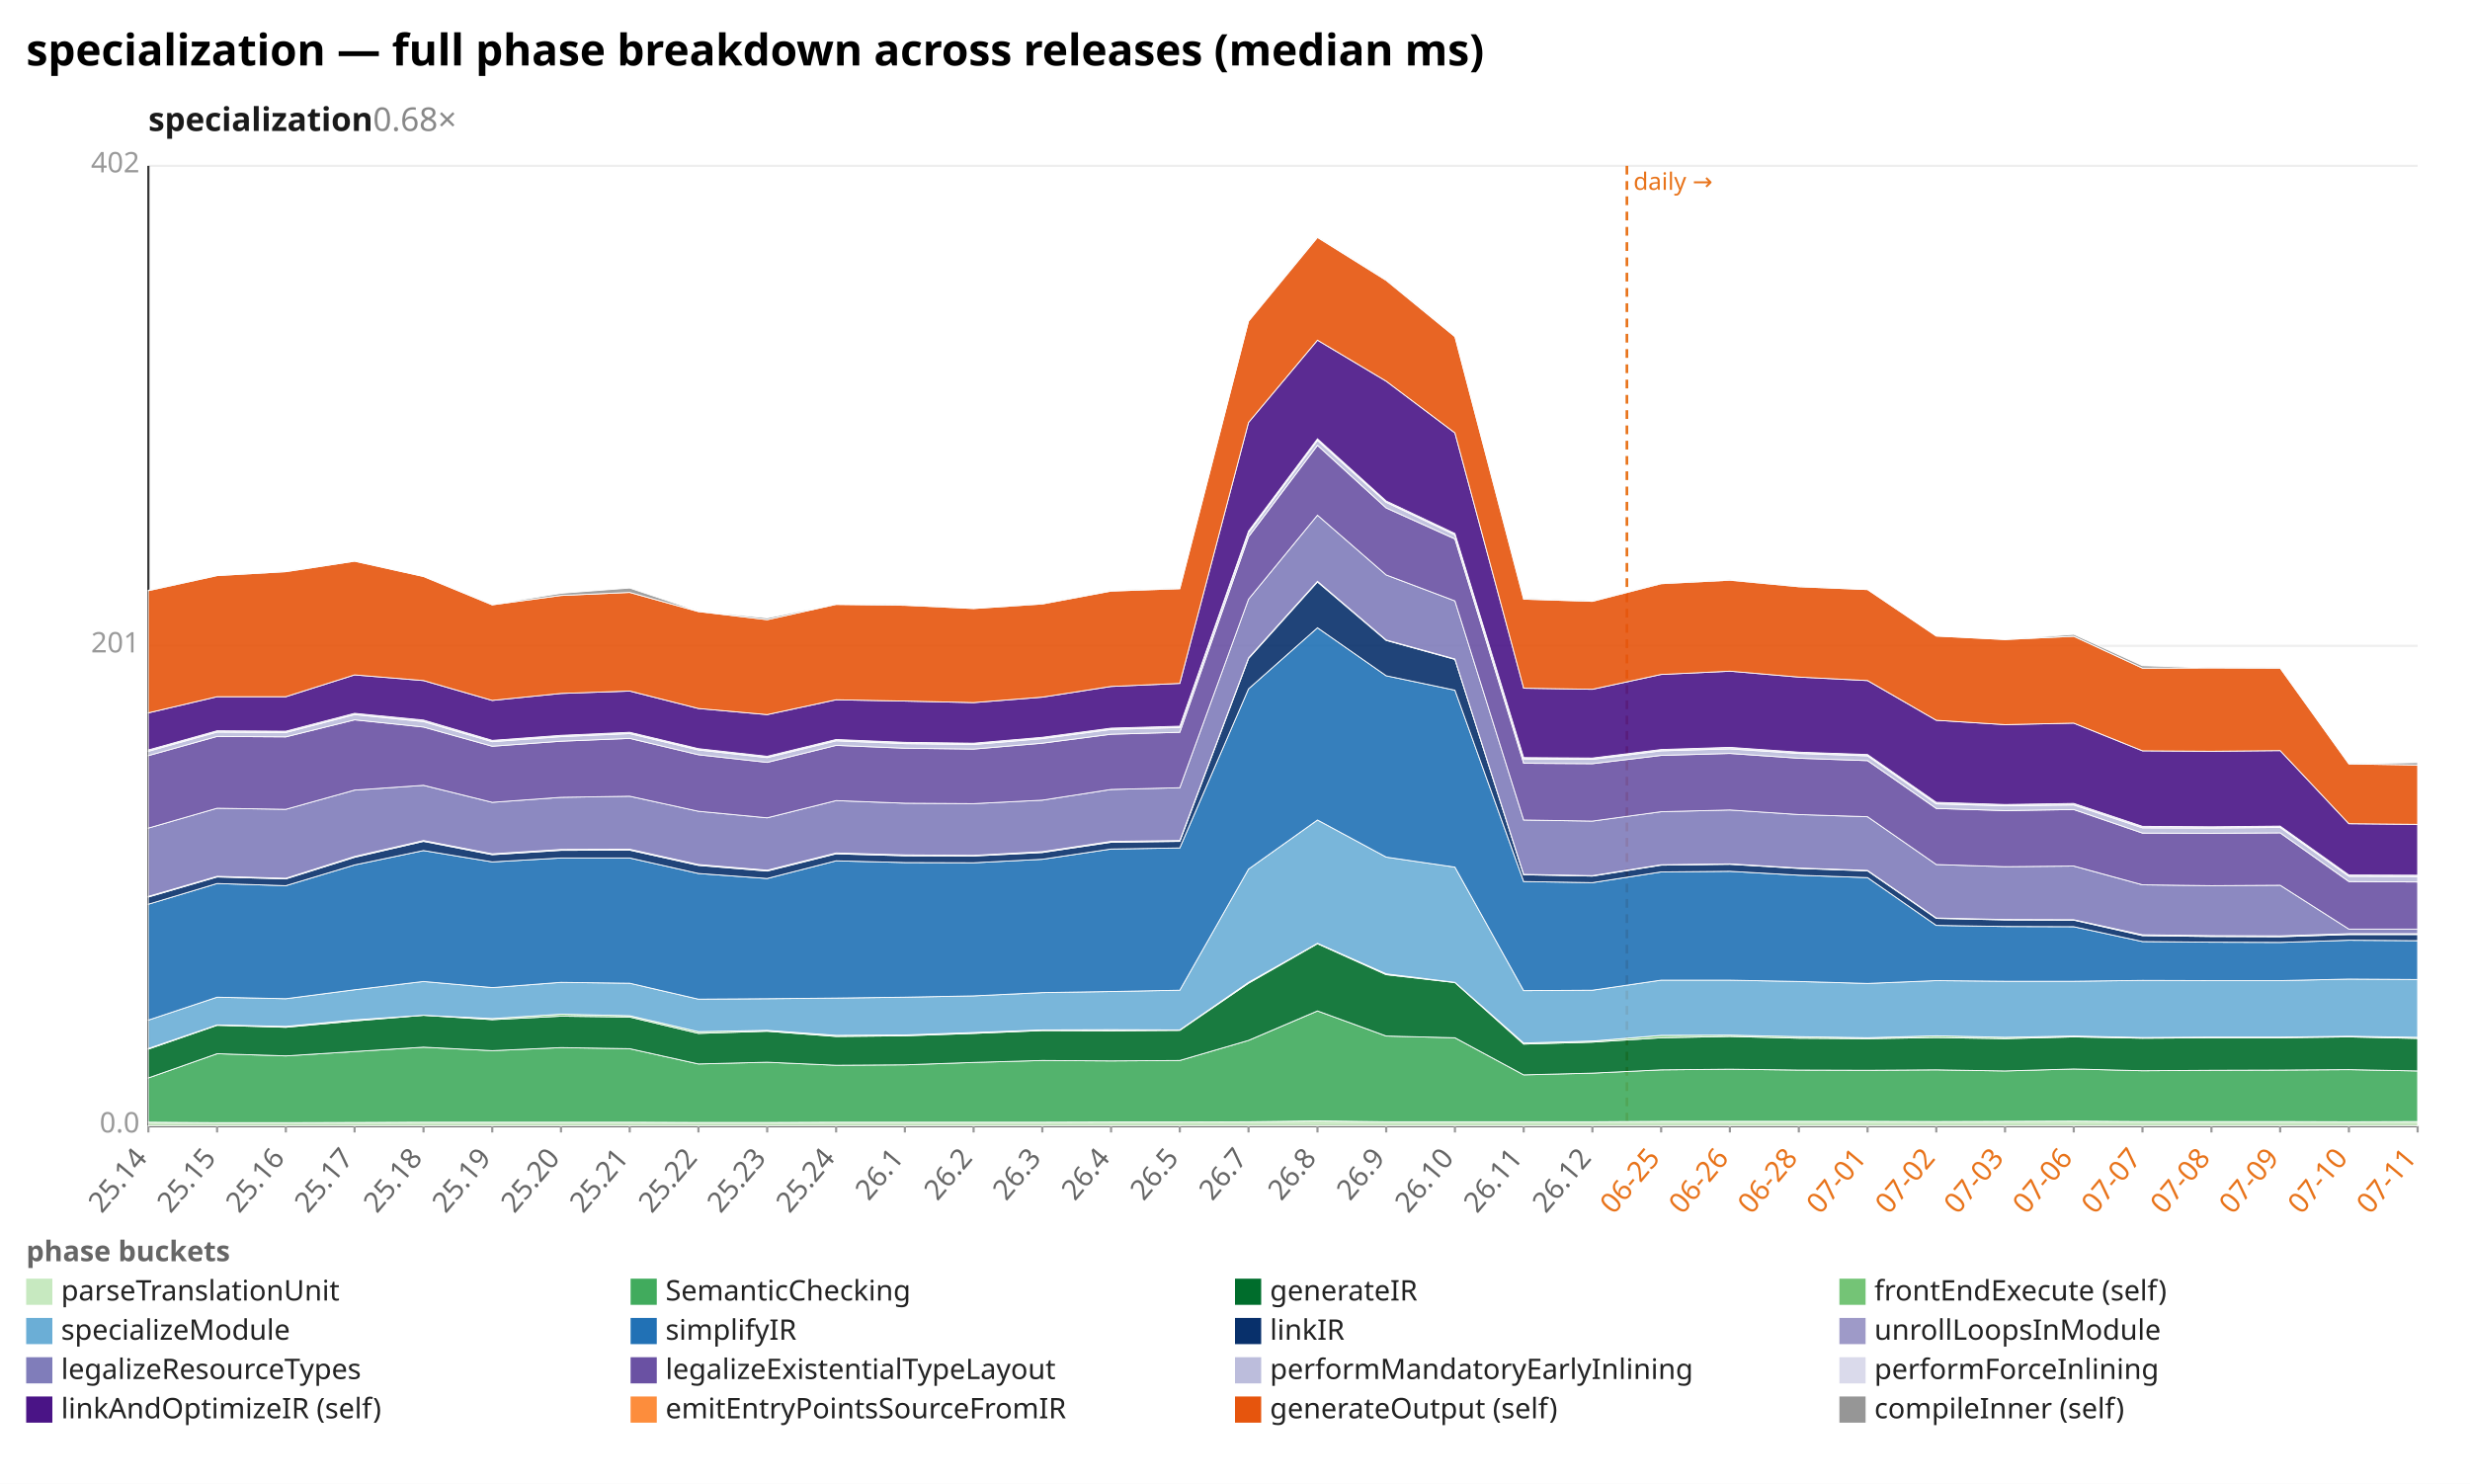
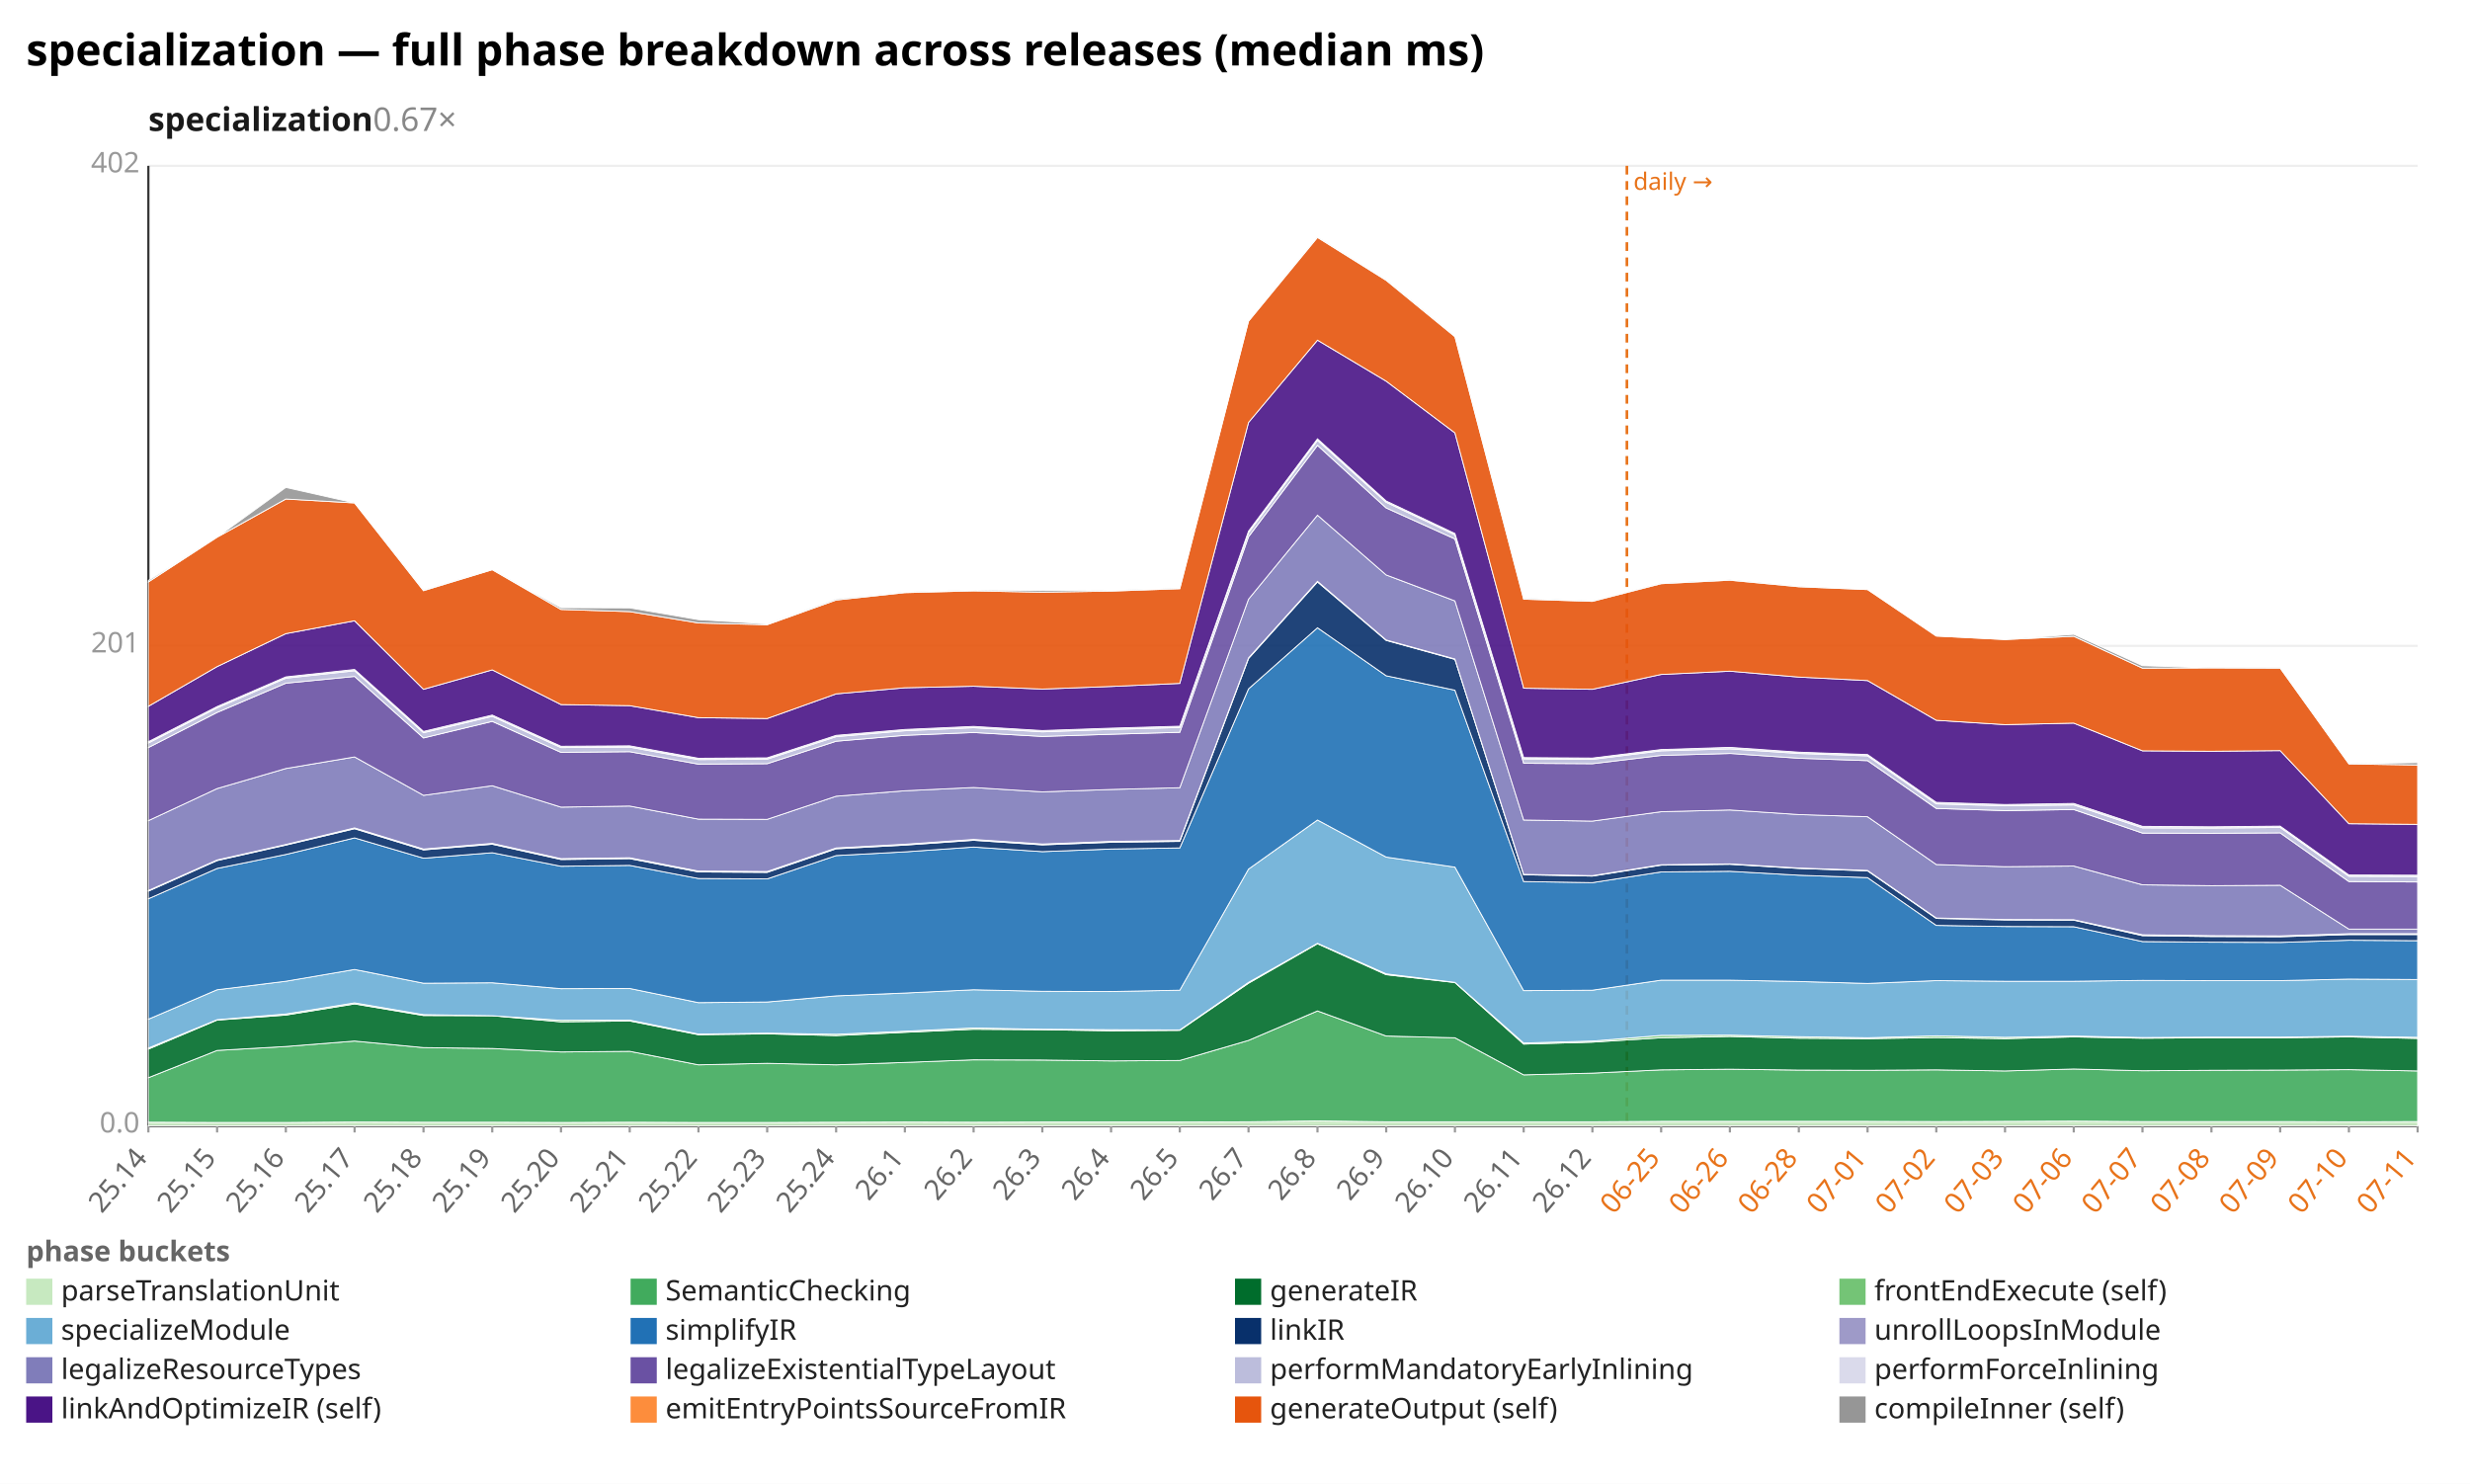
<svg xmlns="http://www.w3.org/2000/svg" width="1132" height="680" viewBox="0 0 1132 680" preserveAspectRatio="xMidYMid meet" font-family="sans-serif" font-size="13">
  <rect width="1132" height="680" fill="white" />
  <text x="12" y="30" font-size="20" font-weight="bold">specialization — full phase breakdown across releases (median ms)</text>
-   <text x="68" y="60" font-size="15" font-weight="600" fill="#1a1a1a">specialization<tspan fill="#888" font-weight="400" text-decoration="none">  0.68×</tspan>
+   <text x="68" y="60" font-size="15" font-weight="600" fill="#1a1a1a">specialization<tspan fill="#888" font-weight="400" text-decoration="none">  0.67×</tspan>
  </text>
  <line x1="68.0" y1="516.0" x2="1108.0" y2="516.0" stroke="#eee" />
  <text x="64.0" y="519.0" text-anchor="end" fill="#999">0.0</text>
  <line x1="68.0" y1="296.0" x2="1108.0" y2="296.0" stroke="#eee" />
  <text x="64.0" y="299.0" text-anchor="end" fill="#999">201</text>
  <line x1="68.0" y1="76.0" x2="1108.0" y2="76.0" stroke="#eee" />
  <text x="64.0" y="79.0" text-anchor="end" fill="#999">402</text>
  <line x1="68.0" y1="76.0" x2="68.0" y2="516.0" stroke="#333" />
  <line x1="68.0" y1="516.0" x2="1108.0" y2="516.0" stroke="#333" />
  <line x1="745.6" y1="76.0" x2="745.6" y2="516.0" stroke="#e8731a" stroke-width="1.2" stroke-dasharray="4 3" />
  <text x="748.6" y="87.0" fill="#e8731a" font-size="11">daily →</text>
  <line x1="68.0" y1="516.0" x2="68.0" y2="519.0" stroke="#999" />
  <text x="68.0" y="531.0" text-anchor="end" fill="#666" transform="rotate(-50 68.0 531.0)">25.14</text>
  <line x1="99.5" y1="516.0" x2="99.5" y2="519.0" stroke="#999" />
  <text x="99.5" y="531.0" text-anchor="end" fill="#666" transform="rotate(-50 99.5 531.0)">25.15</text>
  <line x1="131.0" y1="516.0" x2="131.0" y2="519.0" stroke="#999" />
  <text x="131.0" y="531.0" text-anchor="end" fill="#666" transform="rotate(-50 131.0 531.0)">25.16</text>
  <line x1="162.5" y1="516.0" x2="162.5" y2="519.0" stroke="#999" />
  <text x="162.5" y="531.0" text-anchor="end" fill="#666" transform="rotate(-50 162.5 531.0)">25.17</text>
  <line x1="194.1" y1="516.0" x2="194.1" y2="519.0" stroke="#999" />
  <text x="194.1" y="531.0" text-anchor="end" fill="#666" transform="rotate(-50 194.1 531.0)">25.18</text>
  <line x1="225.6" y1="516.0" x2="225.6" y2="519.0" stroke="#999" />
  <text x="225.6" y="531.0" text-anchor="end" fill="#666" transform="rotate(-50 225.6 531.0)">25.19</text>
  <line x1="257.1" y1="516.0" x2="257.1" y2="519.0" stroke="#999" />
  <text x="257.1" y="531.0" text-anchor="end" fill="#666" transform="rotate(-50 257.1 531.0)">25.20</text>
  <line x1="288.6" y1="516.0" x2="288.6" y2="519.0" stroke="#999" />
  <text x="288.6" y="531.0" text-anchor="end" fill="#666" transform="rotate(-50 288.6 531.0)">25.21</text>
  <line x1="320.1" y1="516.0" x2="320.1" y2="519.0" stroke="#999" />
  <text x="320.1" y="531.0" text-anchor="end" fill="#666" transform="rotate(-50 320.1 531.0)">25.22</text>
  <line x1="351.6" y1="516.0" x2="351.6" y2="519.0" stroke="#999" />
  <text x="351.6" y="531.0" text-anchor="end" fill="#666" transform="rotate(-50 351.6 531.0)">25.23</text>
  <line x1="383.2" y1="516.0" x2="383.2" y2="519.0" stroke="#999" />
  <text x="383.2" y="531.0" text-anchor="end" fill="#666" transform="rotate(-50 383.2 531.0)">25.24</text>
  <line x1="414.7" y1="516.0" x2="414.7" y2="519.0" stroke="#999" />
  <text x="414.7" y="531.0" text-anchor="end" fill="#666" transform="rotate(-50 414.7 531.0)">26.1</text>
  <line x1="446.2" y1="516.0" x2="446.2" y2="519.0" stroke="#999" />
  <text x="446.2" y="531.0" text-anchor="end" fill="#666" transform="rotate(-50 446.2 531.0)">26.2</text>
  <line x1="477.7" y1="516.0" x2="477.7" y2="519.0" stroke="#999" />
  <text x="477.7" y="531.0" text-anchor="end" fill="#666" transform="rotate(-50 477.7 531.0)">26.3</text>
  <line x1="509.2" y1="516.0" x2="509.2" y2="519.0" stroke="#999" />
  <text x="509.2" y="531.0" text-anchor="end" fill="#666" transform="rotate(-50 509.2 531.0)">26.4</text>
  <line x1="540.7" y1="516.0" x2="540.7" y2="519.0" stroke="#999" />
  <text x="540.7" y="531.0" text-anchor="end" fill="#666" transform="rotate(-50 540.7 531.0)">26.5</text>
  <line x1="572.2" y1="516.0" x2="572.2" y2="519.0" stroke="#999" />
  <text x="572.2" y="531.0" text-anchor="end" fill="#666" transform="rotate(-50 572.2 531.0)">26.7</text>
  <line x1="603.8" y1="516.0" x2="603.8" y2="519.0" stroke="#999" />
  <text x="603.8" y="531.0" text-anchor="end" fill="#666" transform="rotate(-50 603.8 531.0)">26.8</text>
  <line x1="635.3" y1="516.0" x2="635.3" y2="519.0" stroke="#999" />
  <text x="635.3" y="531.0" text-anchor="end" fill="#666" transform="rotate(-50 635.3 531.0)">26.9</text>
  <line x1="666.8" y1="516.0" x2="666.8" y2="519.0" stroke="#999" />
  <text x="666.8" y="531.0" text-anchor="end" fill="#666" transform="rotate(-50 666.8 531.0)">26.10</text>
  <line x1="698.3" y1="516.0" x2="698.3" y2="519.0" stroke="#999" />
  <text x="698.3" y="531.0" text-anchor="end" fill="#666" transform="rotate(-50 698.3 531.0)">26.11</text>
  <line x1="729.8" y1="516.0" x2="729.8" y2="519.0" stroke="#999" />
  <text x="729.8" y="531.0" text-anchor="end" fill="#666" transform="rotate(-50 729.8 531.0)">26.12</text>
  <line x1="761.3" y1="516.0" x2="761.3" y2="519.0" stroke="#999" />
  <text x="761.3" y="531.0" text-anchor="end" fill="#e8731a" transform="rotate(-50 761.3 531.0)">06-25</text>
  <line x1="792.8" y1="516.0" x2="792.8" y2="519.0" stroke="#999" />
  <text x="792.8" y="531.0" text-anchor="end" fill="#e8731a" transform="rotate(-50 792.8 531.0)">06-26</text>
  <line x1="824.4" y1="516.0" x2="824.4" y2="519.0" stroke="#999" />
  <text x="824.4" y="531.0" text-anchor="end" fill="#e8731a" transform="rotate(-50 824.4 531.0)">06-28</text>
  <line x1="855.9" y1="516.0" x2="855.9" y2="519.0" stroke="#999" />
  <text x="855.9" y="531.0" text-anchor="end" fill="#e8731a" transform="rotate(-50 855.9 531.0)">07-01</text>
  <line x1="887.4" y1="516.0" x2="887.4" y2="519.0" stroke="#999" />
  <text x="887.4" y="531.0" text-anchor="end" fill="#e8731a" transform="rotate(-50 887.4 531.0)">07-02</text>
  <line x1="918.9" y1="516.0" x2="918.9" y2="519.0" stroke="#999" />
  <text x="918.9" y="531.0" text-anchor="end" fill="#e8731a" transform="rotate(-50 918.9 531.0)">07-03</text>
  <line x1="950.4" y1="516.0" x2="950.4" y2="519.0" stroke="#999" />
  <text x="950.4" y="531.0" text-anchor="end" fill="#e8731a" transform="rotate(-50 950.4 531.0)">07-06</text>
  <line x1="981.9" y1="516.0" x2="981.9" y2="519.0" stroke="#999" />
  <text x="981.9" y="531.0" text-anchor="end" fill="#e8731a" transform="rotate(-50 981.9 531.0)">07-07</text>
  <line x1="1013.5" y1="516.0" x2="1013.5" y2="519.0" stroke="#999" />
  <text x="1013.5" y="531.0" text-anchor="end" fill="#e8731a" transform="rotate(-50 1013.5 531.0)">07-08</text>
  <line x1="1045.0" y1="516.0" x2="1045.0" y2="519.0" stroke="#999" />
  <text x="1045.0" y="531.0" text-anchor="end" fill="#e8731a" transform="rotate(-50 1045.0 531.0)">07-09</text>
  <line x1="1076.5" y1="516.0" x2="1076.5" y2="519.0" stroke="#999" />
  <text x="1076.5" y="531.0" text-anchor="end" fill="#e8731a" transform="rotate(-50 1076.5 531.0)">07-10</text>
  <line x1="1108.0" y1="516.0" x2="1108.0" y2="519.0" stroke="#999" />
  <text x="1108.0" y="531.0" text-anchor="end" fill="#e8731a" transform="rotate(-50 1108.0 531.0)">07-11</text>
-   <polygon points="68.0,514.3 99.5,514.5 131.0,514.5 162.5,514.4 194.1,514.3 225.6,514.3 257.1,514.3 288.6,514.3 320.1,514.4 351.6,514.4 383.2,514.3 414.7,514.3 446.2,514.3 477.7,514.3 509.2,514.2 540.7,514.2 572.2,514.1 603.8,513.7 635.3,514.1 666.8,514.1 698.3,514.1 729.8,514.1 761.3,513.9 792.8,513.9 824.4,513.9 855.9,513.9 887.4,514.0 918.9,513.9 950.4,513.8 981.9,514.0 1013.5,514.0 1045.0,514.0 1076.5,514.1 1108.0,514.0 1108.0,516.0 1076.5,516.0 1045.0,516.0 1013.5,516.0 981.9,516.0 950.4,516.0 918.9,516.0 887.4,516.0 855.9,516.0 824.4,516.0 792.8,516.0 761.3,516.0 729.8,516.0 698.3,516.0 666.8,516.0 635.3,516.0 603.8,516.0 572.2,516.0 540.7,516.0 509.2,516.0 477.7,516.0 446.2,516.0 414.7,516.0 383.2,516.0 351.6,516.0 320.1,516.0 288.6,516.0 257.1,516.0 225.6,516.0 194.1,516.0 162.5,516.0 131.0,516.0 99.5,516.0 68.0,516.0" fill="#c7e9c0" fill-opacity="0.9" stroke="#fff" stroke-width="0.4" />
-   <polygon points="68.0,494.0 99.5,482.9 131.0,483.9 162.5,481.9 194.1,479.9 225.6,481.5 257.1,480.1 288.6,480.6 320.1,487.6 351.6,486.8 383.2,488.2 414.7,488.0 446.2,486.9 477.7,486.0 509.2,486.2 540.7,486.0 572.2,476.8 603.8,463.3 635.3,474.8 666.8,475.6 698.3,492.6 729.8,491.8 761.3,490.3 792.8,490.0 824.4,490.4 855.9,490.5 887.4,490.3 918.9,490.8 950.4,489.9 981.9,490.7 1013.5,490.5 1045.0,490.4 1076.5,490.2 1108.0,490.8 1108.0,514.0 1076.5,514.1 1045.0,514.0 1013.5,514.0 981.9,514.0 950.4,513.8 918.9,513.9 887.4,514.0 855.9,513.9 824.4,513.9 792.8,513.9 761.3,513.9 729.8,514.1 698.3,514.1 666.8,514.1 635.3,514.1 603.8,513.7 572.2,514.1 540.7,514.2 509.2,514.2 477.7,514.3 446.2,514.3 414.7,514.3 383.2,514.3 351.6,514.4 320.1,514.4 288.6,514.3 257.1,514.3 225.6,514.3 194.1,514.3 162.5,514.4 131.0,514.5 99.5,514.5 68.0,514.3" fill="#41ab5d" fill-opacity="0.9" stroke="#fff" stroke-width="0.4" />
-   <polygon points="68.0,480.8 99.5,469.9 131.0,470.8 162.5,467.9 194.1,465.3 225.6,467.3 257.1,465.7 288.6,466.1 320.1,473.6 351.6,472.6 383.2,475.0 414.7,474.7 446.2,473.6 477.7,472.3 509.2,472.4 540.7,472.2 572.2,450.6 603.8,432.5 635.3,446.7 666.8,450.3 698.3,478.5 729.8,477.6 761.3,475.6 792.8,475.0 824.4,475.8 855.9,476.0 887.4,475.5 918.9,476.0 950.4,475.2 981.9,475.8 1013.5,475.6 1045.0,475.6 1076.5,475.2 1108.0,475.9 1108.0,490.8 1076.5,490.2 1045.0,490.4 1013.5,490.5 981.9,490.7 950.4,489.9 918.9,490.8 887.4,490.3 855.9,490.5 824.4,490.4 792.8,490.0 761.3,490.3 729.8,491.8 698.3,492.6 666.8,475.6 635.3,474.8 603.8,463.3 572.2,476.8 540.7,486.0 509.2,486.2 477.7,486.0 446.2,486.9 414.7,488.0 383.2,488.2 351.6,486.8 320.1,487.6 288.6,480.6 257.1,480.1 225.6,481.5 194.1,479.9 162.5,481.9 131.0,483.9 99.5,482.9 68.0,494.0" fill="#006d2c" fill-opacity="0.9" stroke="#fff" stroke-width="0.4" />
-   <polygon points="68.0,480.5 99.5,469.7 131.0,470.4 162.5,467.4 194.1,465.3 225.6,466.8 257.1,464.8 288.6,465.5 320.1,472.8 351.6,472.2 383.2,474.5 414.7,474.3 446.2,473.2 477.7,472.0 509.2,471.9 540.7,472.0 572.2,450.2 603.8,432.3 635.3,446.3 666.8,450.2 698.3,478.0 729.8,477.1 761.3,474.5 792.8,474.4 824.4,475.1 855.9,475.6 887.4,474.7 918.9,475.4 950.4,474.8 981.9,475.5 1013.5,475.3 1045.0,475.3 1076.5,474.9 1108.0,475.4 1108.0,475.9 1076.5,475.2 1045.0,475.6 1013.5,475.6 981.9,475.8 950.4,475.2 918.9,476.0 887.4,475.5 855.9,476.0 824.4,475.8 792.8,475.0 761.3,475.6 729.8,477.6 698.3,478.5 666.8,450.3 635.3,446.7 603.8,432.5 572.2,450.6 540.7,472.2 509.2,472.4 477.7,472.3 446.2,473.6 414.7,474.7 383.2,475.0 351.6,472.6 320.1,473.6 288.6,466.1 257.1,465.7 225.6,467.3 194.1,465.3 162.5,467.9 131.0,470.8 99.5,469.9 68.0,480.8" fill="#74c476" fill-opacity="0.9" stroke="#fff" stroke-width="0.4" />
-   <polygon points="68.0,467.5 99.5,457.0 131.0,457.7 162.5,453.6 194.1,449.8 225.6,452.6 257.1,450.2 288.6,450.6 320.1,457.9 351.6,457.7 383.2,457.4 414.7,457.0 446.2,456.4 477.7,454.9 509.2,454.4 540.7,453.8 572.2,398.3 603.8,375.8 635.3,392.8 666.8,397.4 698.3,454.0 729.8,453.8 761.3,449.2 792.8,449.2 824.4,449.8 855.9,450.7 887.4,449.4 918.9,449.7 950.4,449.7 981.9,449.3 1013.5,449.4 1045.0,449.4 1076.5,448.7 1108.0,448.9 1108.0,475.4 1076.5,474.9 1045.0,475.3 1013.5,475.3 981.9,475.5 950.4,474.8 918.9,475.4 887.4,474.7 855.9,475.6 824.4,475.1 792.8,474.4 761.3,474.5 729.8,477.1 698.3,478.0 666.8,450.2 635.3,446.3 603.8,432.3 572.2,450.2 540.7,472.0 509.2,471.9 477.7,472.0 446.2,473.2 414.7,474.3 383.2,474.5 351.6,472.2 320.1,472.8 288.6,465.5 257.1,464.8 225.6,466.8 194.1,465.3 162.5,467.4 131.0,470.4 99.5,469.7 68.0,480.5" fill="#6baed6" fill-opacity="0.9" stroke="#fff" stroke-width="0.4" />
-   <polygon points="68.0,414.4 99.5,404.9 131.0,405.9 162.5,396.4 194.1,389.8 225.6,395.0 257.1,393.2 288.6,393.2 320.1,400.3 351.6,402.6 383.2,394.5 414.7,395.3 446.2,395.4 477.7,393.8 509.2,389.1 540.7,388.6 572.2,315.7 603.8,287.7 635.3,309.7 666.8,316.3 698.3,404.0 729.8,404.5 761.3,399.6 792.8,399.3 824.4,401.1 855.9,402.2 887.4,424.1 918.9,424.6 950.4,424.7 981.9,431.5 1013.5,431.8 1045.0,431.9 1076.5,430.9 1108.0,431.1 1108.0,448.9 1076.5,448.7 1045.0,449.4 1013.5,449.4 981.9,449.3 950.4,449.7 918.9,449.7 887.4,449.4 855.9,450.7 824.4,449.8 792.8,449.2 761.3,449.2 729.8,453.8 698.3,454.0 666.8,397.4 635.3,392.8 603.8,375.8 572.2,398.3 540.7,453.8 509.2,454.4 477.7,454.9 446.2,456.4 414.7,457.0 383.2,457.4 351.6,457.7 320.1,457.9 288.6,450.6 257.1,450.2 225.6,452.6 194.1,449.8 162.5,453.6 131.0,457.7 99.5,457.0 68.0,467.5" fill="#2171b5" fill-opacity="0.9" stroke="#fff" stroke-width="0.4" />
-   <polygon points="68.0,411.1 99.5,401.9 131.0,402.8 162.5,392.9 194.1,385.6 225.6,391.7 257.1,389.7 288.6,389.6 320.1,396.6 351.6,399.2 383.2,391.3 414.7,392.2 446.2,392.3 477.7,390.7 509.2,386.0 540.7,385.6 572.2,301.8 603.8,266.7 635.3,293.5 666.8,302.2 698.3,400.9 729.8,401.5 761.3,396.5 792.8,396.1 824.4,398.0 855.9,399.1 887.4,420.9 918.9,421.6 950.4,421.7 981.9,428.8 1013.5,429.2 1045.0,429.3 1076.5,428.3 1108.0,428.3 1108.0,431.1 1076.5,430.9 1045.0,431.9 1013.5,431.8 981.9,431.5 950.4,424.7 918.9,424.6 887.4,424.1 855.9,402.2 824.4,401.1 792.8,399.3 761.3,399.6 729.8,404.5 698.3,404.0 666.8,316.3 635.3,309.7 603.8,287.7 572.2,315.7 540.7,388.6 509.2,389.1 477.7,393.8 446.2,395.4 414.7,395.3 383.2,394.5 351.6,402.6 320.1,400.3 288.6,393.2 257.1,393.2 225.6,395.0 194.1,389.8 162.5,396.4 131.0,405.9 99.5,404.9 68.0,414.4" fill="#08306b" fill-opacity="0.9" stroke="#fff" stroke-width="0.4" />
-   <polygon points="68.0,410.8 99.5,401.6 131.0,402.5 162.5,392.5 194.1,385.2 225.6,391.3 257.1,389.3 288.6,389.2 320.1,396.2 351.6,398.8 383.2,390.9 414.7,391.8 446.2,392.0 477.7,390.3 509.2,385.6 540.7,385.2 572.2,301.5 603.8,266.4 635.3,293.3 666.8,302.0 698.3,400.7 729.8,401.3 761.3,396.3 792.8,395.9 824.4,397.8 855.9,398.9 887.4,420.7 918.9,421.4 950.4,421.5 981.9,428.4 1013.5,428.8 1045.0,428.9 1076.5,427.9 1108.0,427.9 1108.0,428.3 1076.5,428.3 1045.0,429.3 1013.5,429.2 981.9,428.8 950.4,421.7 918.9,421.6 887.4,420.9 855.9,399.1 824.4,398.0 792.8,396.1 761.3,396.5 729.8,401.5 698.3,400.9 666.8,302.2 635.3,293.5 603.8,266.7 572.2,301.8 540.7,385.6 509.2,386.0 477.7,390.7 446.2,392.3 414.7,392.2 383.2,391.3 351.6,399.2 320.1,396.6 288.6,389.6 257.1,389.7 225.6,391.7 194.1,385.6 162.5,392.9 131.0,402.8 99.5,401.9 68.0,411.1" fill="#9e9ac8" fill-opacity="0.9" stroke="#fff" stroke-width="0.4" />
-   <polygon points="68.0,379.5 99.5,370.4 131.0,370.9 162.5,362.1 194.1,359.9 225.6,367.7 257.1,365.4 288.6,364.9 320.1,371.8 351.6,374.8 383.2,366.9 414.7,368.1 446.2,368.3 477.7,366.7 509.2,361.8 540.7,361.0 572.2,274.6 603.8,236.1 635.3,263.5 666.8,275.4 698.3,375.8 729.8,376.3 761.3,372.0 792.8,371.2 824.4,373.3 855.9,374.3 887.4,396.2 918.9,397.2 950.4,396.9 981.9,405.5 1013.5,405.9 1045.0,405.7 1076.5,425.8 1108.0,425.8 1108.0,427.9 1076.5,427.9 1045.0,428.9 1013.5,428.8 981.9,428.4 950.4,421.5 918.9,421.4 887.4,420.7 855.9,398.9 824.4,397.8 792.8,395.9 761.3,396.3 729.8,401.3 698.3,400.7 666.8,302.0 635.3,293.3 603.8,266.4 572.2,301.5 540.7,385.2 509.2,385.6 477.7,390.3 446.2,392.0 414.7,391.8 383.2,390.9 351.6,398.8 320.1,396.2 288.6,389.2 257.1,389.3 225.6,391.3 194.1,385.2 162.5,392.5 131.0,402.5 99.5,401.6 68.0,410.8" fill="#807dba" fill-opacity="0.9" stroke="#fff" stroke-width="0.4" />
-   <polygon points="68.0,346.3 99.5,337.5 131.0,337.7 162.5,329.9 194.1,333.2 225.6,342.0 257.1,339.7 288.6,338.4 320.1,345.9 351.6,349.4 383.2,341.6 414.7,342.9 446.2,343.3 477.7,340.6 509.2,336.5 540.7,335.6 572.2,246.0 603.8,204.1 635.3,232.8 666.8,247.0 698.3,349.8 729.8,350.0 761.3,346.2 792.8,345.3 824.4,347.5 855.9,348.6 887.4,370.5 918.9,371.5 950.4,371.0 981.9,381.8 1013.5,381.9 1045.0,381.7 1076.5,404.0 1108.0,404.2 1108.0,425.8 1076.5,425.8 1045.0,405.7 1013.5,405.9 981.9,405.5 950.4,396.9 918.9,397.2 887.4,396.2 855.9,374.3 824.4,373.3 792.8,371.2 761.3,372.0 729.8,376.3 698.3,375.8 666.8,275.4 635.3,263.5 603.8,236.1 572.2,274.6 540.7,361.0 509.2,361.8 477.7,366.7 446.2,368.3 414.7,368.1 383.2,366.9 351.6,374.8 320.1,371.8 288.6,364.9 257.1,365.4 225.6,367.7 194.1,359.9 162.5,362.1 131.0,370.9 99.5,370.4 68.0,379.5" fill="#6a51a3" fill-opacity="0.9" stroke="#fff" stroke-width="0.4" />
-   <polygon points="68.0,344.3 99.5,335.5 131.0,335.7 162.5,327.5 194.1,330.7 225.6,339.9 257.1,337.6 288.6,336.2 320.1,343.7 351.6,347.2 383.2,339.5 414.7,340.8 446.2,341.2 477.7,338.5 509.2,334.3 540.7,333.4 572.2,244.1 603.8,201.8 635.3,230.2 666.8,245.1 698.3,347.8 729.8,348.0 761.3,344.1 792.8,343.2 824.4,345.3 855.9,346.4 887.4,368.4 918.9,369.3 950.4,368.9 981.9,379.4 1013.5,379.5 1045.0,379.2 1076.5,401.6 1108.0,401.7 1108.0,404.2 1076.5,404.0 1045.0,381.7 1013.5,381.9 981.9,381.8 950.4,371.0 918.9,371.5 887.4,370.5 855.9,348.6 824.4,347.5 792.8,345.3 761.3,346.2 729.8,350.0 698.3,349.8 666.8,247.0 635.3,232.8 603.8,204.1 572.2,246.0 540.7,335.6 509.2,336.5 477.7,340.6 446.2,343.3 414.7,342.9 383.2,341.6 351.6,349.4 320.1,345.9 288.6,338.4 257.1,339.7 225.6,342.0 194.1,333.2 162.5,329.9 131.0,337.7 99.5,337.5 68.0,346.3" fill="#bcbddc" fill-opacity="0.9" stroke="#fff" stroke-width="0.4" />
-   <polygon points="68.0,343.7 99.5,334.9 131.0,335.1 162.5,326.9 194.1,330.0 225.6,339.3 257.1,337.0 288.6,335.6 320.1,343.1 351.6,346.6 383.2,338.9 414.7,340.2 446.2,340.6 477.7,337.9 509.2,333.7 540.7,332.8 572.2,243.4 603.8,201.1 635.3,229.6 666.8,244.5 698.3,347.2 729.8,347.4 761.3,343.5 792.8,342.5 824.4,344.7 855.9,345.8 887.4,367.7 918.9,368.7 950.4,368.2 981.9,378.7 1013.5,378.9 1045.0,378.6 1076.5,401.0 1108.0,401.1 1108.0,401.7 1076.5,401.6 1045.0,379.2 1013.5,379.5 981.9,379.4 950.4,368.9 918.9,369.3 887.4,368.4 855.9,346.4 824.4,345.3 792.8,343.2 761.3,344.1 729.8,348.0 698.3,347.8 666.8,245.1 635.3,230.2 603.8,201.8 572.2,244.1 540.7,333.4 509.2,334.3 477.7,338.5 446.2,341.2 414.7,340.8 383.2,339.5 351.6,347.2 320.1,343.7 288.6,336.2 257.1,337.6 225.6,339.9 194.1,330.7 162.5,327.5 131.0,335.7 99.5,335.5 68.0,344.3" fill="#dadaeb" fill-opacity="0.9" stroke="#fff" stroke-width="0.4" />
-   <polygon points="68.0,326.7 99.5,319.3 131.0,319.3 162.5,309.3 194.1,311.9 225.6,321.0 257.1,317.8 288.6,316.7 320.1,324.7 351.6,327.5 383.2,320.7 414.7,321.3 446.2,322.0 477.7,319.5 509.2,314.6 540.7,313.2 572.2,193.6 603.8,155.9 635.3,174.7 666.8,198.4 698.3,315.4 729.8,315.9 761.3,309.1 792.8,307.6 824.4,310.3 855.9,311.9 887.4,330.1 918.9,332.1 950.4,331.4 981.9,344.1 1013.5,344.3 1045.0,344.0 1076.5,377.5 1108.0,377.8 1108.0,401.1 1076.5,401.0 1045.0,378.6 1013.5,378.9 981.9,378.7 950.4,368.2 918.9,368.7 887.4,367.7 855.9,345.8 824.4,344.7 792.8,342.5 761.3,343.5 729.8,347.4 698.3,347.2 666.8,244.5 635.3,229.6 603.8,201.1 572.2,243.4 540.7,332.8 509.2,333.7 477.7,337.9 446.2,340.6 414.7,340.2 383.2,338.9 351.6,346.6 320.1,343.1 288.6,335.6 257.1,337.0 225.6,339.3 194.1,330.0 162.5,326.9 131.0,335.1 99.5,334.9 68.0,343.7" fill="#4a1486" fill-opacity="0.9" stroke="#fff" stroke-width="0.4" />
-   <polygon points="68.0,270.7 99.5,263.8 131.0,262.0 162.5,257.2 194.1,264.2 225.6,277.2 257.1,272.9 288.6,271.5 320.1,280.3 351.6,284.0 383.2,277.0 414.7,277.4 446.2,278.9 477.7,276.8 509.2,270.9 540.7,269.8 572.2,147.2 603.8,108.8 635.3,128.5 666.8,154.3 698.3,274.6 729.8,275.6 761.3,267.5 792.8,265.9 824.4,268.9 855.9,270.2 887.4,291.5 918.9,293.1 950.4,291.6 981.9,306.2 1013.5,306.1 1045.0,306.2 1076.5,350.1 1108.0,350.6 1108.0,377.8 1076.5,377.5 1045.0,344.0 1013.5,344.3 981.9,344.1 950.4,331.4 918.9,332.1 887.4,330.1 855.9,311.9 824.4,310.3 792.8,307.6 761.3,309.1 729.8,315.9 698.3,315.4 666.8,198.4 635.3,174.7 603.8,155.9 572.2,193.6 540.7,313.2 509.2,314.6 477.7,319.5 446.2,322.0 414.7,321.3 383.2,320.7 351.6,327.5 320.1,324.7 288.6,316.7 257.1,317.8 225.6,321.0 194.1,311.9 162.5,309.3 131.0,319.3 99.5,319.3 68.0,326.7" fill="#e6550d" fill-opacity="0.9" stroke="#fff" stroke-width="0.4" />
-   <polygon points="68.0,270.5 99.5,263.7 131.0,261.9 162.5,257.1 194.1,264.2 225.6,277.0 257.1,271.9 288.6,269.5 320.1,280.1 351.6,283.2 383.2,276.8 414.7,277.0 446.2,278.9 477.7,276.5 509.2,270.5 540.7,269.6 572.2,147.2 603.8,108.6 635.3,128.2 666.8,154.1 698.3,274.1 729.8,275.4 761.3,267.3 792.8,265.7 824.4,268.8 855.9,270.2 887.4,291.5 918.9,293.1 950.4,290.7 981.9,305.1 1013.5,306.0 1045.0,306.0 1076.5,350.0 1108.0,349.5 1108.0,350.6 1076.5,350.1 1045.0,306.2 1013.5,306.1 981.9,306.2 950.4,291.6 918.9,293.1 887.4,291.5 855.9,270.2 824.4,268.9 792.8,265.9 761.3,267.5 729.8,275.6 698.3,274.6 666.8,154.3 635.3,128.5 603.8,108.8 572.2,147.2 540.7,269.8 509.2,270.9 477.7,276.8 446.2,278.9 414.7,277.4 383.2,277.0 351.6,284.0 320.1,280.3 288.6,271.5 257.1,272.9 225.6,277.2 194.1,264.2 162.5,257.2 131.0,262.0 99.5,263.8 68.0,270.7" fill="#969696" fill-opacity="0.9" stroke="#fff" stroke-width="0.4" />
+   <polygon points="68.0,514.3 99.5,514.4 131.0,514.4 162.5,514.2 194.1,514.3 225.6,514.3 257.1,514.4 288.6,514.3 320.1,514.4 351.6,514.4 383.2,514.3 414.7,514.2 446.2,514.3 477.7,514.2 509.2,514.2 540.7,514.2 572.2,514.1 603.8,513.7 635.3,514.1 666.8,514.1 698.3,514.1 729.8,514.1 761.3,513.9 792.8,513.9 824.4,513.9 855.9,513.9 887.4,514.0 918.9,513.9 950.4,513.8 981.9,514.0 1013.5,514.0 1045.0,514.0 1076.5,514.1 1108.0,514.0 1108.0,516.0 1076.5,516.0 1045.0,516.0 1013.5,516.0 981.9,516.0 950.4,516.0 918.9,516.0 887.4,516.0 855.9,516.0 824.4,516.0 792.8,516.0 761.3,516.0 729.8,516.0 698.3,516.0 666.8,516.0 635.3,516.0 603.8,516.0 572.2,516.0 540.7,516.0 509.2,516.0 477.7,516.0 446.2,516.0 414.7,516.0 383.2,516.0 351.6,516.0 320.1,516.0 288.6,516.0 257.1,516.0 225.6,516.0 194.1,516.0 162.5,516.0 131.0,516.0 99.5,516.0 68.0,516.0" fill="#c7e9c0" fill-opacity="0.9" stroke="#fff" stroke-width="0.4" />
+   <polygon points="68.0,493.9 99.5,481.4 131.0,479.6 162.5,477.1 194.1,480.1 225.6,480.5 257.1,482.1 288.6,481.8 320.1,488.0 351.6,487.3 383.2,488.0 414.7,486.9 446.2,485.7 477.7,485.8 509.2,486.2 540.7,486.0 572.2,476.8 603.8,463.3 635.3,474.8 666.8,475.6 698.3,492.6 729.8,491.8 761.3,490.3 792.8,490.0 824.4,490.4 855.9,490.5 887.4,490.3 918.9,490.8 950.4,489.9 981.9,490.7 1013.5,490.5 1045.0,490.4 1076.5,490.2 1108.0,490.8 1108.0,514.0 1076.5,514.1 1045.0,514.0 1013.5,514.0 981.9,514.0 950.4,513.8 918.9,513.9 887.4,514.0 855.9,513.9 824.4,513.9 792.8,513.9 761.3,513.9 729.8,514.1 698.3,514.1 666.8,514.1 635.3,514.1 603.8,513.7 572.2,514.1 540.7,514.2 509.2,514.2 477.7,514.2 446.2,514.3 414.7,514.2 383.2,514.3 351.6,514.4 320.1,514.4 288.6,514.3 257.1,514.4 225.6,514.3 194.1,514.3 162.5,514.2 131.0,514.4 99.5,514.4 68.0,514.3" fill="#41ab5d" fill-opacity="0.9" stroke="#fff" stroke-width="0.4" />
+   <polygon points="68.0,480.8 99.5,467.5 131.0,465.2 162.5,460.1 194.1,465.4 225.6,465.5 257.1,468.3 288.6,467.9 320.1,474.2 351.6,473.8 383.2,474.6 414.7,473.1 446.2,471.7 477.7,471.9 509.2,472.4 540.7,472.2 572.2,450.6 603.8,432.5 635.3,446.7 666.8,450.3 698.3,478.5 729.8,477.6 761.3,475.6 792.8,475.0 824.4,475.8 855.9,476.0 887.4,475.5 918.9,476.0 950.4,475.2 981.9,475.8 1013.5,475.6 1045.0,475.6 1076.5,475.2 1108.0,475.9 1108.0,490.8 1076.5,490.2 1045.0,490.4 1013.5,490.5 981.9,490.7 950.4,489.9 918.9,490.8 887.4,490.3 855.9,490.5 824.4,490.4 792.8,490.0 761.3,490.3 729.8,491.8 698.3,492.6 666.8,475.6 635.3,474.8 603.8,463.3 572.2,476.8 540.7,486.0 509.2,486.2 477.7,485.8 446.2,485.7 414.7,486.9 383.2,488.0 351.6,487.3 320.1,488.0 288.6,481.8 257.1,482.1 225.6,480.5 194.1,480.1 162.5,477.1 131.0,479.6 99.5,481.4 68.0,493.9" fill="#006d2c" fill-opacity="0.9" stroke="#fff" stroke-width="0.4" />
+   <polygon points="68.0,480.3 99.5,467.3 131.0,464.7 162.5,459.6 194.1,465.0 225.6,465.5 257.1,467.6 288.6,467.5 320.1,473.9 351.6,473.5 383.2,474.0 414.7,472.6 446.2,471.1 477.7,471.7 509.2,471.9 540.7,472.0 572.2,450.2 603.8,432.3 635.3,446.3 666.8,450.2 698.3,478.0 729.8,477.1 761.3,474.5 792.8,474.4 824.4,475.1 855.9,475.6 887.4,474.7 918.9,475.4 950.4,474.8 981.9,475.5 1013.5,475.3 1045.0,475.3 1076.5,474.9 1108.0,475.4 1108.0,475.9 1076.5,475.2 1045.0,475.6 1013.5,475.6 981.9,475.8 950.4,475.2 918.9,476.0 887.4,475.5 855.9,476.0 824.4,475.8 792.8,475.0 761.3,475.6 729.8,477.6 698.3,478.5 666.8,450.3 635.3,446.7 603.8,432.5 572.2,450.6 540.7,472.2 509.2,472.4 477.7,471.9 446.2,471.7 414.7,473.1 383.2,474.6 351.6,473.8 320.1,474.2 288.6,467.9 257.1,468.3 225.6,465.5 194.1,465.4 162.5,460.1 131.0,465.2 99.5,467.5 68.0,480.8" fill="#74c476" fill-opacity="0.9" stroke="#fff" stroke-width="0.4" />
+   <polygon points="68.0,467.1 99.5,453.6 131.0,449.7 162.5,444.3 194.1,450.6 225.6,450.4 257.1,453.1 288.6,453.0 320.1,459.5 351.6,459.2 383.2,456.4 414.7,455.1 446.2,453.6 477.7,454.3 509.2,454.4 540.7,453.8 572.2,398.3 603.8,375.8 635.3,392.8 666.8,397.4 698.3,454.0 729.8,453.8 761.3,449.2 792.8,449.2 824.4,449.8 855.9,450.7 887.4,449.4 918.9,449.7 950.4,449.7 981.9,449.3 1013.5,449.4 1045.0,449.4 1076.5,448.7 1108.0,448.9 1108.0,475.4 1076.5,474.9 1045.0,475.3 1013.5,475.3 981.9,475.5 950.4,474.8 918.9,475.4 887.4,474.7 855.9,475.6 824.4,475.1 792.8,474.4 761.3,474.5 729.8,477.1 698.3,478.0 666.8,450.2 635.3,446.3 603.8,432.3 572.2,450.2 540.7,472.0 509.2,471.9 477.7,471.7 446.2,471.1 414.7,472.6 383.2,474.0 351.6,473.5 320.1,473.9 288.6,467.5 257.1,467.6 225.6,465.5 194.1,465.0 162.5,459.6 131.0,464.7 99.5,467.3 68.0,480.3" fill="#6baed6" fill-opacity="0.9" stroke="#fff" stroke-width="0.4" />
+   <polygon points="68.0,411.9 99.5,398.0 131.0,391.6 162.5,384.0 194.1,393.3 225.6,390.8 257.1,397.0 288.6,396.6 320.1,402.6 351.6,402.8 383.2,392.1 414.7,390.4 446.2,388.2 477.7,390.3 509.2,389.1 540.7,388.6 572.2,315.7 603.8,287.7 635.3,309.7 666.8,316.3 698.3,404.0 729.8,404.5 761.3,399.6 792.8,399.3 824.4,401.1 855.9,402.2 887.4,424.1 918.9,424.6 950.4,424.7 981.9,431.5 1013.5,431.8 1045.0,431.9 1076.5,430.9 1108.0,431.1 1108.0,448.9 1076.5,448.7 1045.0,449.4 1013.5,449.4 981.9,449.3 950.4,449.7 918.9,449.7 887.4,449.4 855.9,450.7 824.4,449.8 792.8,449.2 761.3,449.2 729.8,453.8 698.3,454.0 666.8,397.4 635.3,392.8 603.8,375.8 572.2,398.3 540.7,453.8 509.2,454.4 477.7,454.3 446.2,453.6 414.7,455.1 383.2,456.4 351.6,459.2 320.1,459.5 288.6,453.0 257.1,453.1 225.6,450.4 194.1,450.6 162.5,444.3 131.0,449.7 99.5,453.6 68.0,467.1" fill="#2171b5" fill-opacity="0.9" stroke="#fff" stroke-width="0.4" />
+   <polygon points="68.0,408.4 99.5,394.4 131.0,387.3 162.5,379.8 194.1,389.5 225.6,386.9 257.1,393.9 288.6,393.5 320.1,399.6 351.6,399.8 383.2,389.0 414.7,387.3 446.2,385.1 477.7,387.2 509.2,386.0 540.7,385.6 572.2,301.8 603.8,266.7 635.3,293.5 666.8,302.2 698.3,400.9 729.8,401.5 761.3,396.5 792.8,396.1 824.4,398.0 855.9,399.1 887.4,420.9 918.9,421.6 950.4,421.7 981.9,428.8 1013.5,429.2 1045.0,429.3 1076.5,428.3 1108.0,428.3 1108.0,431.1 1076.5,430.9 1045.0,431.9 1013.5,431.8 981.9,431.5 950.4,424.7 918.9,424.6 887.4,424.1 855.9,402.2 824.4,401.1 792.8,399.3 761.3,399.6 729.8,404.5 698.3,404.0 666.8,316.3 635.3,309.7 603.8,287.7 572.2,315.7 540.7,388.6 509.2,389.1 477.7,390.3 446.2,388.2 414.7,390.4 383.2,392.1 351.6,402.8 320.1,402.6 288.6,396.6 257.1,397.0 225.6,390.8 194.1,393.3 162.5,384.0 131.0,391.6 99.5,398.0 68.0,411.9" fill="#08306b" fill-opacity="0.9" stroke="#fff" stroke-width="0.4" />
+   <polygon points="68.0,408.1 99.5,394.1 131.0,387.0 162.5,379.4 194.1,389.1 225.6,386.5 257.1,393.5 288.6,393.1 320.1,399.2 351.6,399.4 383.2,388.6 414.7,386.9 446.2,384.7 477.7,386.8 509.2,385.6 540.7,385.2 572.2,301.5 603.8,266.4 635.3,293.3 666.8,302.0 698.3,400.7 729.8,401.3 761.3,396.3 792.8,395.9 824.4,397.8 855.9,398.9 887.4,420.7 918.9,421.4 950.4,421.5 981.9,428.4 1013.5,428.8 1045.0,428.9 1076.5,427.9 1108.0,427.9 1108.0,428.3 1076.5,428.3 1045.0,429.3 1013.5,429.2 981.9,428.8 950.4,421.7 918.9,421.6 887.4,420.9 855.9,399.1 824.4,398.0 792.8,396.1 761.3,396.5 729.8,401.5 698.3,400.9 666.8,302.2 635.3,293.5 603.8,266.7 572.2,301.8 540.7,385.6 509.2,386.0 477.7,387.2 446.2,385.1 414.7,387.3 383.2,389.0 351.6,399.8 320.1,399.6 288.6,393.5 257.1,393.9 225.6,386.9 194.1,389.5 162.5,379.8 131.0,387.3 99.5,394.4 68.0,408.4" fill="#9e9ac8" fill-opacity="0.9" stroke="#fff" stroke-width="0.4" />
+   <polygon points="68.0,376.1 99.5,361.4 131.0,352.2 162.5,346.9 194.1,364.5 225.6,360.1 257.1,369.9 288.6,369.4 320.1,375.4 351.6,375.5 383.2,364.9 414.7,362.4 446.2,360.9 477.7,362.9 509.2,361.8 540.7,361.0 572.2,274.6 603.8,236.1 635.3,263.5 666.8,275.4 698.3,375.8 729.8,376.3 761.3,372.0 792.8,371.2 824.4,373.3 855.9,374.3 887.4,396.2 918.9,397.2 950.4,396.9 981.9,405.5 1013.5,405.9 1045.0,405.7 1076.5,425.8 1108.0,425.8 1108.0,427.9 1076.5,427.9 1045.0,428.9 1013.5,428.8 981.9,428.4 950.4,421.5 918.9,421.4 887.4,420.7 855.9,398.9 824.4,397.8 792.8,395.9 761.3,396.3 729.8,401.3 698.3,400.7 666.8,302.0 635.3,293.3 603.8,266.4 572.2,301.5 540.7,385.2 509.2,385.6 477.7,386.8 446.2,384.7 414.7,386.9 383.2,388.6 351.6,399.4 320.1,399.2 288.6,393.1 257.1,393.5 225.6,386.5 194.1,389.1 162.5,379.4 131.0,387.0 99.5,394.1 68.0,408.1" fill="#807dba" fill-opacity="0.9" stroke="#fff" stroke-width="0.4" />
+   <polygon points="68.0,342.6 99.5,326.5 131.0,313.1 162.5,310.0 194.1,338.2 225.6,330.6 257.1,344.8 288.6,344.5 320.1,350.2 351.6,350.0 383.2,339.7 414.7,337.0 446.2,335.7 477.7,337.5 509.2,336.5 540.7,335.6 572.2,246.0 603.8,204.1 635.3,232.8 666.8,247.0 698.3,349.8 729.8,350.0 761.3,346.2 792.8,345.3 824.4,347.5 855.9,348.6 887.4,370.5 918.9,371.5 950.4,371.0 981.9,381.8 1013.5,381.9 1045.0,381.7 1076.5,404.0 1108.0,404.2 1108.0,425.8 1076.5,425.8 1045.0,405.7 1013.5,405.9 981.9,405.5 950.4,396.9 918.9,397.2 887.4,396.2 855.9,374.3 824.4,373.3 792.8,371.2 761.3,372.0 729.8,376.3 698.3,375.8 666.8,275.4 635.3,263.5 603.8,236.1 572.2,274.6 540.7,361.0 509.2,361.8 477.7,362.9 446.2,360.9 414.7,362.4 383.2,364.9 351.6,375.5 320.1,375.4 288.6,369.4 257.1,369.9 225.6,360.1 194.1,364.5 162.5,346.9 131.0,352.2 99.5,361.4 68.0,376.1" fill="#6a51a3" fill-opacity="0.9" stroke="#fff" stroke-width="0.4" />
+   <polygon points="68.0,340.5 99.5,324.4 131.0,310.8 162.5,307.4 194.1,335.8 225.6,328.3 257.1,342.6 288.6,342.4 320.1,348.1 351.6,347.9 383.2,337.6 414.7,334.9 446.2,333.5 477.7,335.4 509.2,334.3 540.7,333.4 572.2,244.1 603.8,201.8 635.3,230.2 666.8,245.1 698.3,347.8 729.8,348.0 761.3,344.1 792.8,343.2 824.4,345.3 855.9,346.4 887.4,368.4 918.9,369.3 950.4,368.9 981.9,379.4 1013.5,379.5 1045.0,379.2 1076.5,401.6 1108.0,401.7 1108.0,404.2 1076.5,404.0 1045.0,381.7 1013.5,381.9 981.9,381.8 950.4,371.0 918.9,371.5 887.4,370.5 855.9,348.6 824.4,347.5 792.8,345.3 761.3,346.2 729.8,350.0 698.3,349.8 666.8,247.0 635.3,232.8 603.8,204.1 572.2,246.0 540.7,335.6 509.2,336.5 477.7,337.5 446.2,335.7 414.7,337.0 383.2,339.7 351.6,350.0 320.1,350.2 288.6,344.5 257.1,344.8 225.6,330.6 194.1,338.2 162.5,310.0 131.0,313.1 99.5,326.5 68.0,342.6" fill="#bcbddc" fill-opacity="0.9" stroke="#fff" stroke-width="0.4" />
+   <polygon points="68.0,339.9 99.5,323.8 131.0,310.2 162.5,306.8 194.1,335.2 225.6,327.7 257.1,342.0 288.6,341.8 320.1,347.5 351.6,347.3 383.2,337.0 414.7,334.3 446.2,332.9 477.7,334.8 509.2,333.7 540.7,332.8 572.2,243.4 603.8,201.1 635.3,229.6 666.8,244.5 698.3,347.2 729.8,347.4 761.3,343.5 792.8,342.5 824.4,344.7 855.9,345.8 887.4,367.7 918.9,368.7 950.4,368.2 981.9,378.7 1013.5,378.9 1045.0,378.6 1076.5,401.0 1108.0,401.1 1108.0,401.7 1076.5,401.6 1045.0,379.2 1013.5,379.5 981.9,379.4 950.4,368.9 918.9,369.3 887.4,368.4 855.9,346.4 824.4,345.3 792.8,343.2 761.3,344.1 729.8,348.0 698.3,347.8 666.8,245.1 635.3,230.2 603.8,201.8 572.2,244.1 540.7,333.4 509.2,334.3 477.7,335.4 446.2,333.5 414.7,334.9 383.2,337.6 351.6,347.9 320.1,348.1 288.6,342.4 257.1,342.6 225.6,328.3 194.1,335.8 162.5,307.4 131.0,310.8 99.5,324.4 68.0,340.5" fill="#dadaeb" fill-opacity="0.9" stroke="#fff" stroke-width="0.4" />
+   <polygon points="68.0,323.7 99.5,305.5 131.0,290.4 162.5,284.5 194.1,315.9 225.6,307.0 257.1,322.9 288.6,323.4 320.1,328.9 351.6,329.3 383.2,318.0 414.7,315.2 446.2,314.5 477.7,315.8 509.2,314.6 540.7,313.2 572.2,193.6 603.8,155.9 635.3,174.7 666.8,198.4 698.3,315.4 729.8,315.9 761.3,309.1 792.8,307.6 824.4,310.3 855.9,311.9 887.4,330.1 918.9,332.1 950.4,331.4 981.9,344.1 1013.5,344.3 1045.0,344.0 1076.5,377.5 1108.0,377.8 1108.0,401.1 1076.5,401.0 1045.0,378.6 1013.5,378.9 981.9,378.7 950.4,368.2 918.9,368.7 887.4,367.7 855.9,345.8 824.4,344.7 792.8,342.5 761.3,343.5 729.8,347.4 698.3,347.2 666.8,244.5 635.3,229.6 603.8,201.1 572.2,243.4 540.7,332.8 509.2,333.7 477.7,334.8 446.2,332.9 414.7,334.3 383.2,337.0 351.6,347.3 320.1,347.5 288.6,341.8 257.1,342.0 225.6,327.7 194.1,335.2 162.5,306.8 131.0,310.2 99.5,323.8 68.0,339.9" fill="#4a1486" fill-opacity="0.9" stroke="#fff" stroke-width="0.4" />
+   <polygon points="68.0,266.7 99.5,246.2 131.0,228.7 162.5,230.5 194.1,270.7 225.6,261.1 257.1,279.3 288.6,280.3 320.1,285.5 351.6,286.3 383.2,275.0 414.7,271.6 446.2,270.8 477.7,271.4 509.2,270.9 540.7,269.8 572.2,147.2 603.8,108.8 635.3,128.5 666.8,154.3 698.3,274.6 729.8,275.6 761.3,267.5 792.8,265.9 824.4,268.9 855.9,270.2 887.4,291.5 918.9,293.1 950.4,291.6 981.9,306.2 1013.5,306.1 1045.0,306.2 1076.5,350.1 1108.0,350.6 1108.0,377.8 1076.5,377.5 1045.0,344.0 1013.5,344.3 981.9,344.1 950.4,331.4 918.9,332.1 887.4,330.1 855.9,311.9 824.4,310.3 792.8,307.6 761.3,309.1 729.8,315.9 698.3,315.4 666.8,198.4 635.3,174.7 603.8,155.9 572.2,193.6 540.7,313.2 509.2,314.6 477.7,315.8 446.2,314.5 414.7,315.2 383.2,318.0 351.6,329.3 320.1,328.9 288.6,323.4 257.1,322.9 225.6,307.0 194.1,315.9 162.5,284.5 131.0,290.4 99.5,305.5 68.0,323.7" fill="#e6550d" fill-opacity="0.9" stroke="#fff" stroke-width="0.4" />
+   <polygon points="68.0,266.0 99.5,246.2 131.0,223.4 162.5,230.5 194.1,270.4 225.6,261.1 257.1,278.5 288.6,278.6 320.1,284.0 351.6,285.9 383.2,274.5 414.7,271.3 446.2,270.4 477.7,270.6 509.2,270.5 540.7,269.6 572.2,147.2 603.8,108.6 635.3,128.2 666.8,154.1 698.3,274.1 729.8,275.4 761.3,267.3 792.8,265.7 824.4,268.8 855.9,270.2 887.4,291.5 918.9,293.1 950.4,290.7 981.9,305.1 1013.5,306.0 1045.0,306.0 1076.5,350.0 1108.0,349.5 1108.0,350.6 1076.5,350.1 1045.0,306.2 1013.5,306.1 981.9,306.2 950.4,291.6 918.9,293.1 887.4,291.5 855.9,270.2 824.4,268.9 792.8,265.9 761.3,267.5 729.8,275.6 698.3,274.6 666.8,154.3 635.3,128.5 603.8,108.8 572.2,147.2 540.7,269.8 509.2,270.9 477.7,271.4 446.2,270.8 414.7,271.6 383.2,275.0 351.6,286.3 320.1,285.5 288.6,280.3 257.1,279.3 225.6,261.1 194.1,270.7 162.5,230.5 131.0,228.7 99.5,246.2 68.0,266.7" fill="#969696" fill-opacity="0.9" stroke="#fff" stroke-width="0.4" />
  <text x="12" y="578" fill="#666" font-weight="600">phase buckets</text>
  <rect x="12" y="586" width="12" height="12" fill="#c7e9c0" />
  <text x="28" y="596" fill="#222">parseTranslationUnit</text>
  <rect x="289" y="586" width="12" height="12" fill="#41ab5d" />
  <text x="305" y="596" fill="#222">SemanticChecking</text>
  <rect x="566" y="586" width="12" height="12" fill="#006d2c" />
  <text x="582" y="596" fill="#222">generateIR</text>
  <rect x="843" y="586" width="12" height="12" fill="#74c476" />
  <text x="859" y="596" fill="#222">frontEndExecute (self)</text>
  <rect x="12" y="604" width="12" height="12" fill="#6baed6" />
  <text x="28" y="614" fill="#222">specializeModule</text>
  <rect x="289" y="604" width="12" height="12" fill="#2171b5" />
  <text x="305" y="614" fill="#222">simplifyIR</text>
  <rect x="566" y="604" width="12" height="12" fill="#08306b" />
  <text x="582" y="614" fill="#222">linkIR</text>
  <rect x="843" y="604" width="12" height="12" fill="#9e9ac8" />
  <text x="859" y="614" fill="#222">unrollLoopsInModule</text>
  <rect x="12" y="622" width="12" height="12" fill="#807dba" />
  <text x="28" y="632" fill="#222">legalizeResourceTypes</text>
  <rect x="289" y="622" width="12" height="12" fill="#6a51a3" />
  <text x="305" y="632" fill="#222">legalizeExistentialTypeLayout</text>
  <rect x="566" y="622" width="12" height="12" fill="#bcbddc" />
  <text x="582" y="632" fill="#222">performMandatoryEarlyInlining</text>
  <rect x="843" y="622" width="12" height="12" fill="#dadaeb" />
  <text x="859" y="632" fill="#222">performForceInlining</text>
  <rect x="12" y="640" width="12" height="12" fill="#4a1486" />
  <text x="28" y="650" fill="#222">linkAndOptimizeIR (self)</text>
  <rect x="289" y="640" width="12" height="12" fill="#fd8d3c" />
  <text x="305" y="650" fill="#222">emitEntryPointsSourceFromIR</text>
  <rect x="566" y="640" width="12" height="12" fill="#e6550d" />
  <text x="582" y="650" fill="#222">generateOutput (self)</text>
  <rect x="843" y="640" width="12" height="12" fill="#969696" />
  <text x="859" y="650" fill="#222">compileInner (self)</text>
</svg>
